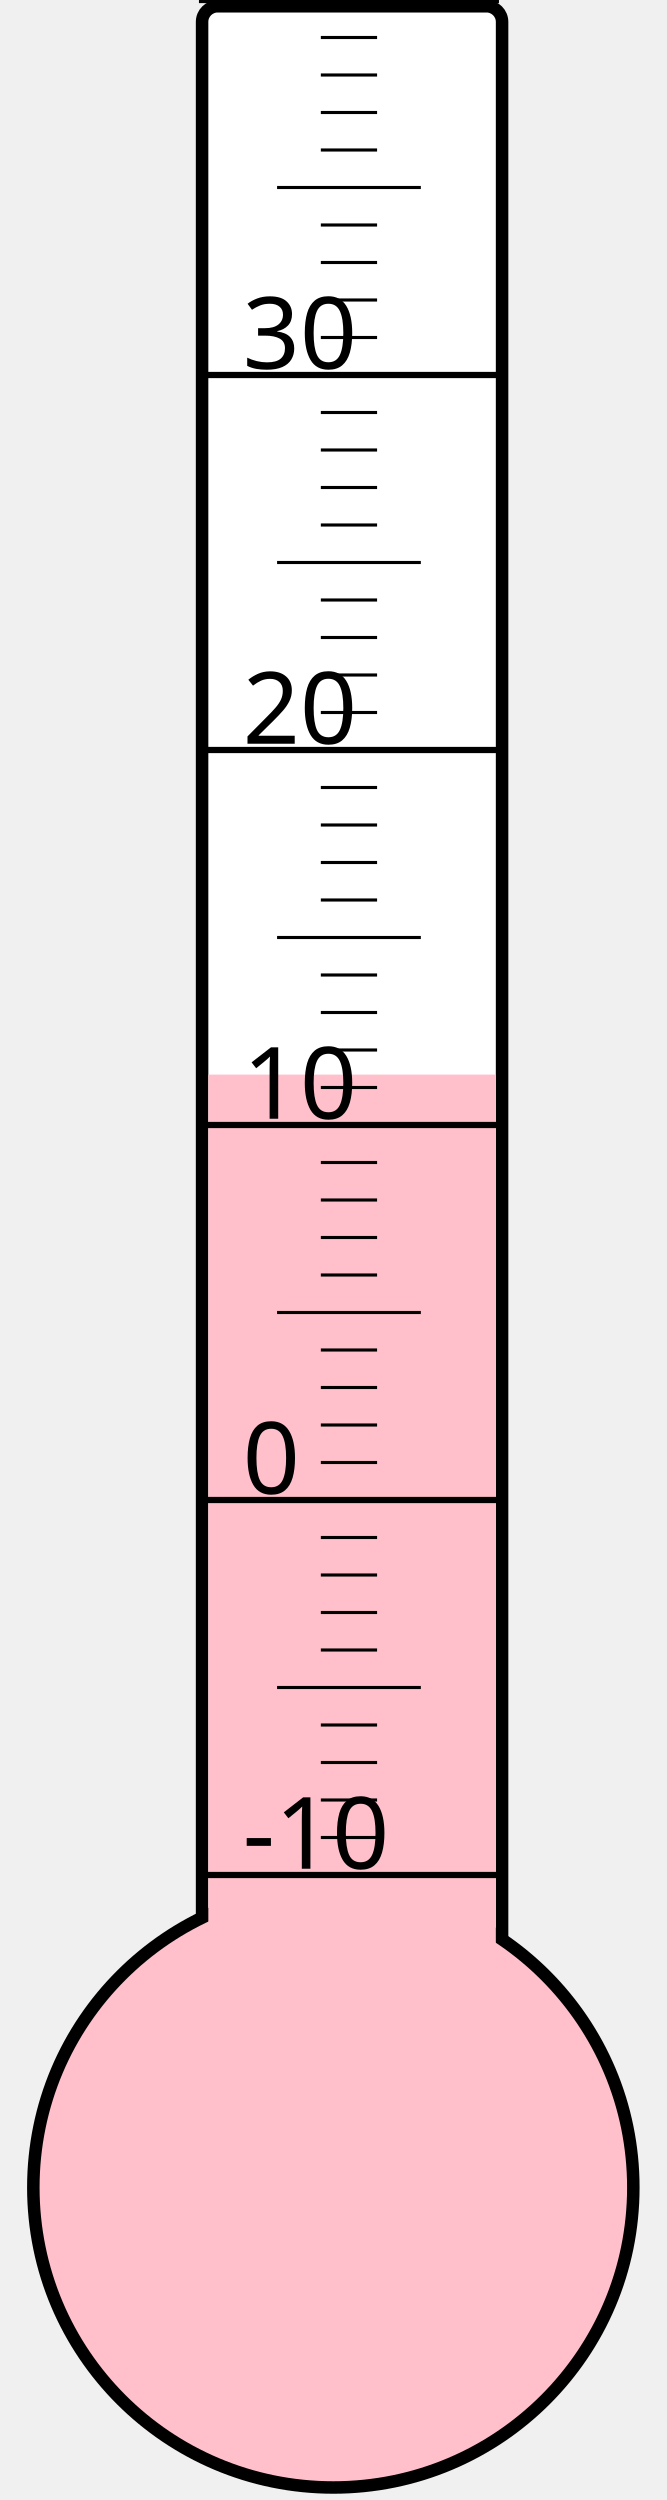
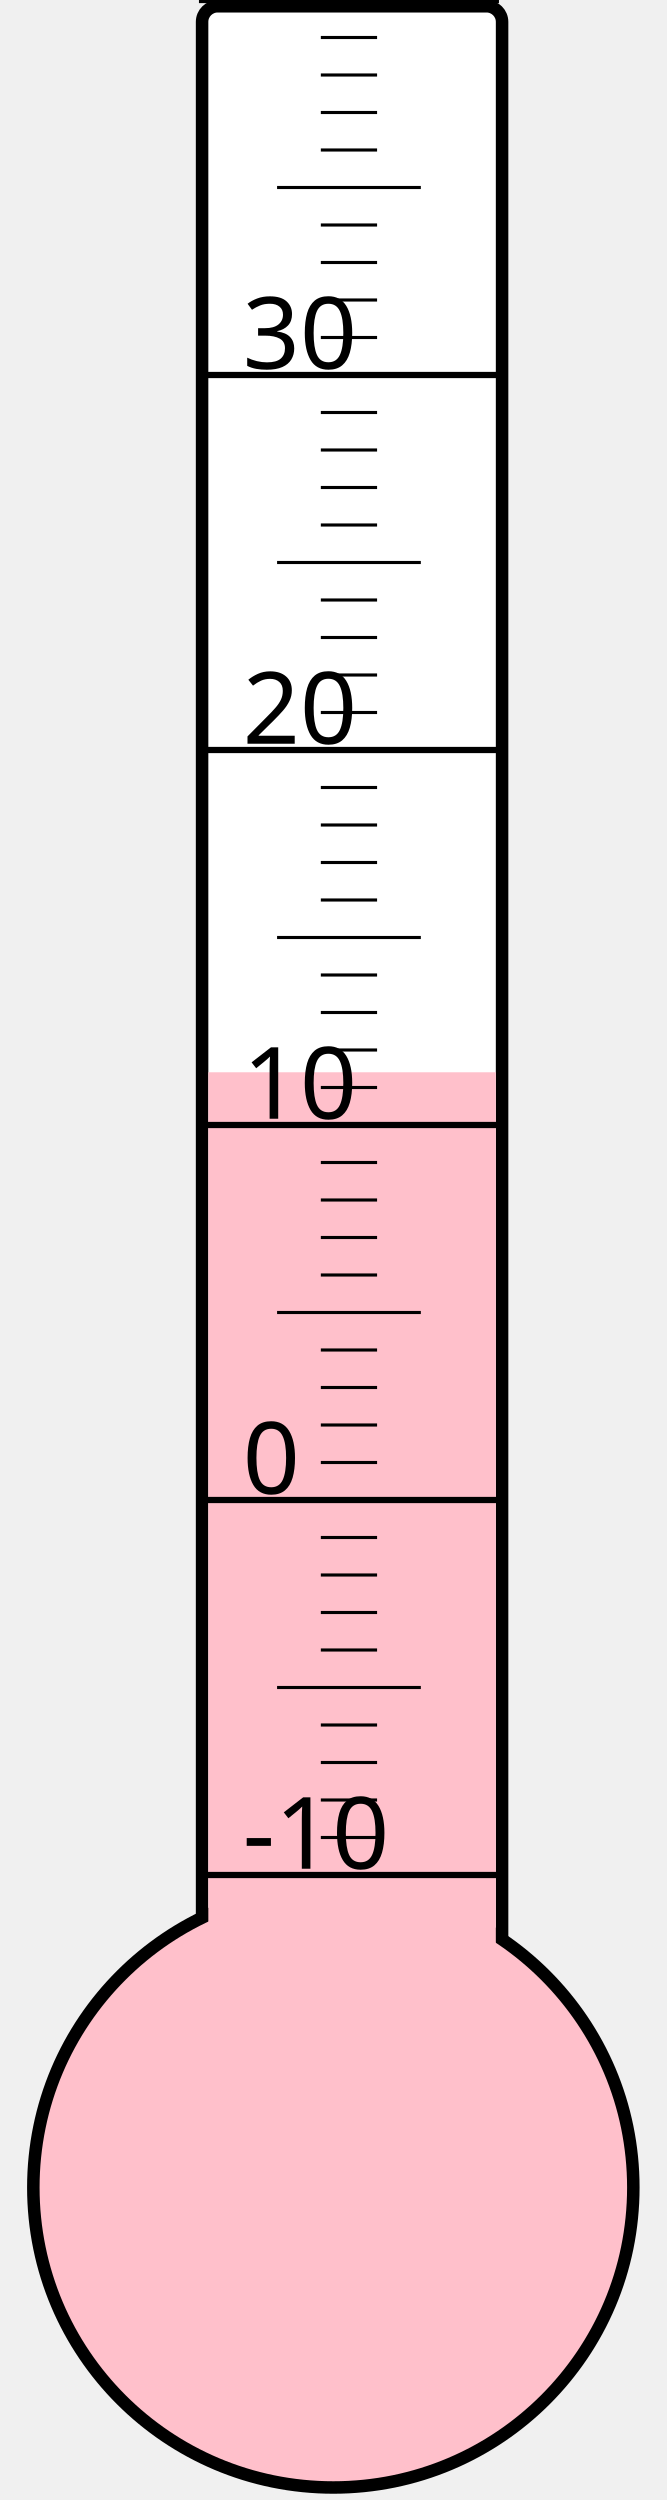
<svg xmlns="http://www.w3.org/2000/svg" width="40px" height="150px" viewBox="0 0 200 800">
  <rect width="200" height="800" x="0" y="0" style="fill: #ffffeb; fill-opacity: 0;" />
  <rect width="96" height="680" x="58" y="2" rx="5" ry="5" style="fill: white; fill-opacity: 1; stroke: black; stroke-width: 4;" />
  <circle cx="100" cy="700" r="96" style="fill: pink; stroke: black; stroke-width: 4;" />
-   <rect width="92" height="356.125" x="60" y="343.875" style="fill: pink; fill-opacity: 1; stroke-width: 0;" />
+   <rect width="92" height="356.875" x="60" y="343.125" style="fill: pink; fill-opacity: 1; stroke-width: 0;" />
  <text x="71" y="598" style="font-family: sans-serif; font-size: 24pt;">-10</text>
  <text x="71" y="478" style="font-family: sans-serif; font-size: 24pt;">0</text>
  <text x="71" y="358" style="font-family: sans-serif; font-size: 24pt;">10</text>
  <text x="71" y="238" style="font-family: sans-serif; font-size: 24pt;">20</text>
  <text x="71" y="118" style="font-family: sans-serif; font-size: 24pt;">30</text>
  <g style="stroke: black;">
    <line x1="57" y1="600" x2="153" y2="600" style="stroke-width: 2;" />
    <line x1="96" y1="588" x2="114" y2="588" style="stroke-width: 1;" />
    <line x1="96" y1="576" x2="114" y2="576" style="stroke-width: 1;" />
    <line x1="96" y1="564" x2="114" y2="564" style="stroke-width: 1;" />
    <line x1="96" y1="552" x2="114" y2="552" style="stroke-width: 1;" />
    <line x1="82" y1="540" x2="128" y2="540" style="stroke-width: 1;" />
    <line x1="96" y1="528" x2="114" y2="528" style="stroke-width: 1;" />
    <line x1="96" y1="516" x2="114" y2="516" style="stroke-width: 1;" />
    <line x1="96" y1="504" x2="114" y2="504" style="stroke-width: 1;" />
    <line x1="96" y1="492" x2="114" y2="492" style="stroke-width: 1;" />
    <line x1="57" y1="480" x2="153" y2="480" style="stroke-width: 2;" />
    <line x1="96" y1="468" x2="114" y2="468" style="stroke-width: 1;" />
    <line x1="96" y1="456" x2="114" y2="456" style="stroke-width: 1;" />
    <line x1="96" y1="444" x2="114" y2="444" style="stroke-width: 1;" />
    <line x1="96" y1="432" x2="114" y2="432" style="stroke-width: 1;" />
    <line x1="82" y1="420" x2="128" y2="420" style="stroke-width: 1;" />
    <line x1="96" y1="408" x2="114" y2="408" style="stroke-width: 1;" />
    <line x1="96" y1="396" x2="114" y2="396" style="stroke-width: 1;" />
    <line x1="96" y1="384" x2="114" y2="384" style="stroke-width: 1;" />
    <line x1="96" y1="372" x2="114" y2="372" style="stroke-width: 1;" />
    <line x1="57" y1="360" x2="153" y2="360" style="stroke-width: 2;" />
    <line x1="96" y1="348" x2="114" y2="348" style="stroke-width: 1;" />
    <line x1="96" y1="336" x2="114" y2="336" style="stroke-width: 1;" />
    <line x1="96" y1="324" x2="114" y2="324" style="stroke-width: 1;" />
    <line x1="96" y1="312" x2="114" y2="312" style="stroke-width: 1;" />
    <line x1="82" y1="300" x2="128" y2="300" style="stroke-width: 1;" />
    <line x1="96" y1="288" x2="114" y2="288" style="stroke-width: 1;" />
    <line x1="96" y1="276" x2="114" y2="276" style="stroke-width: 1;" />
    <line x1="96" y1="264" x2="114" y2="264" style="stroke-width: 1;" />
    <line x1="96" y1="252" x2="114" y2="252" style="stroke-width: 1;" />
    <line x1="57" y1="240" x2="153" y2="240" style="stroke-width: 2;" />
    <line x1="96" y1="228" x2="114" y2="228" style="stroke-width: 1;" />
    <line x1="96" y1="216" x2="114" y2="216" style="stroke-width: 1;" />
    <line x1="96" y1="204" x2="114" y2="204" style="stroke-width: 1;" />
    <line x1="96" y1="192" x2="114" y2="192" style="stroke-width: 1;" />
    <line x1="82" y1="180" x2="128" y2="180" style="stroke-width: 1;" />
    <line x1="96" y1="168" x2="114" y2="168" style="stroke-width: 1;" />
    <line x1="96" y1="156" x2="114" y2="156" style="stroke-width: 1;" />
    <line x1="96" y1="144" x2="114" y2="144" style="stroke-width: 1;" />
    <line x1="96" y1="132" x2="114" y2="132" style="stroke-width: 1;" />
    <line x1="57" y1="120" x2="153" y2="120" style="stroke-width: 2;" />
    <line x1="96" y1="108" x2="114" y2="108" style="stroke-width: 1;" />
    <line x1="96" y1="96" x2="114" y2="96" style="stroke-width: 1;" />
    <line x1="96" y1="84" x2="114" y2="84" style="stroke-width: 1;" />
    <line x1="96" y1="72" x2="114" y2="72" style="stroke-width: 1;" />
    <line x1="82" y1="60" x2="128" y2="60" style="stroke-width: 1;" />
    <line x1="96" y1="48" x2="114" y2="48" style="stroke-width: 1;" />
    <line x1="96" y1="36" x2="114" y2="36" style="stroke-width: 1;" />
    <line x1="96" y1="24" x2="114" y2="24" style="stroke-width: 1;" />
    <line x1="96" y1="12" x2="114" y2="12" style="stroke-width: 1;" />
    <line x1="57" y1="0" x2="153" y2="0" style="stroke-width: 2;" />
  </g>
</svg>
